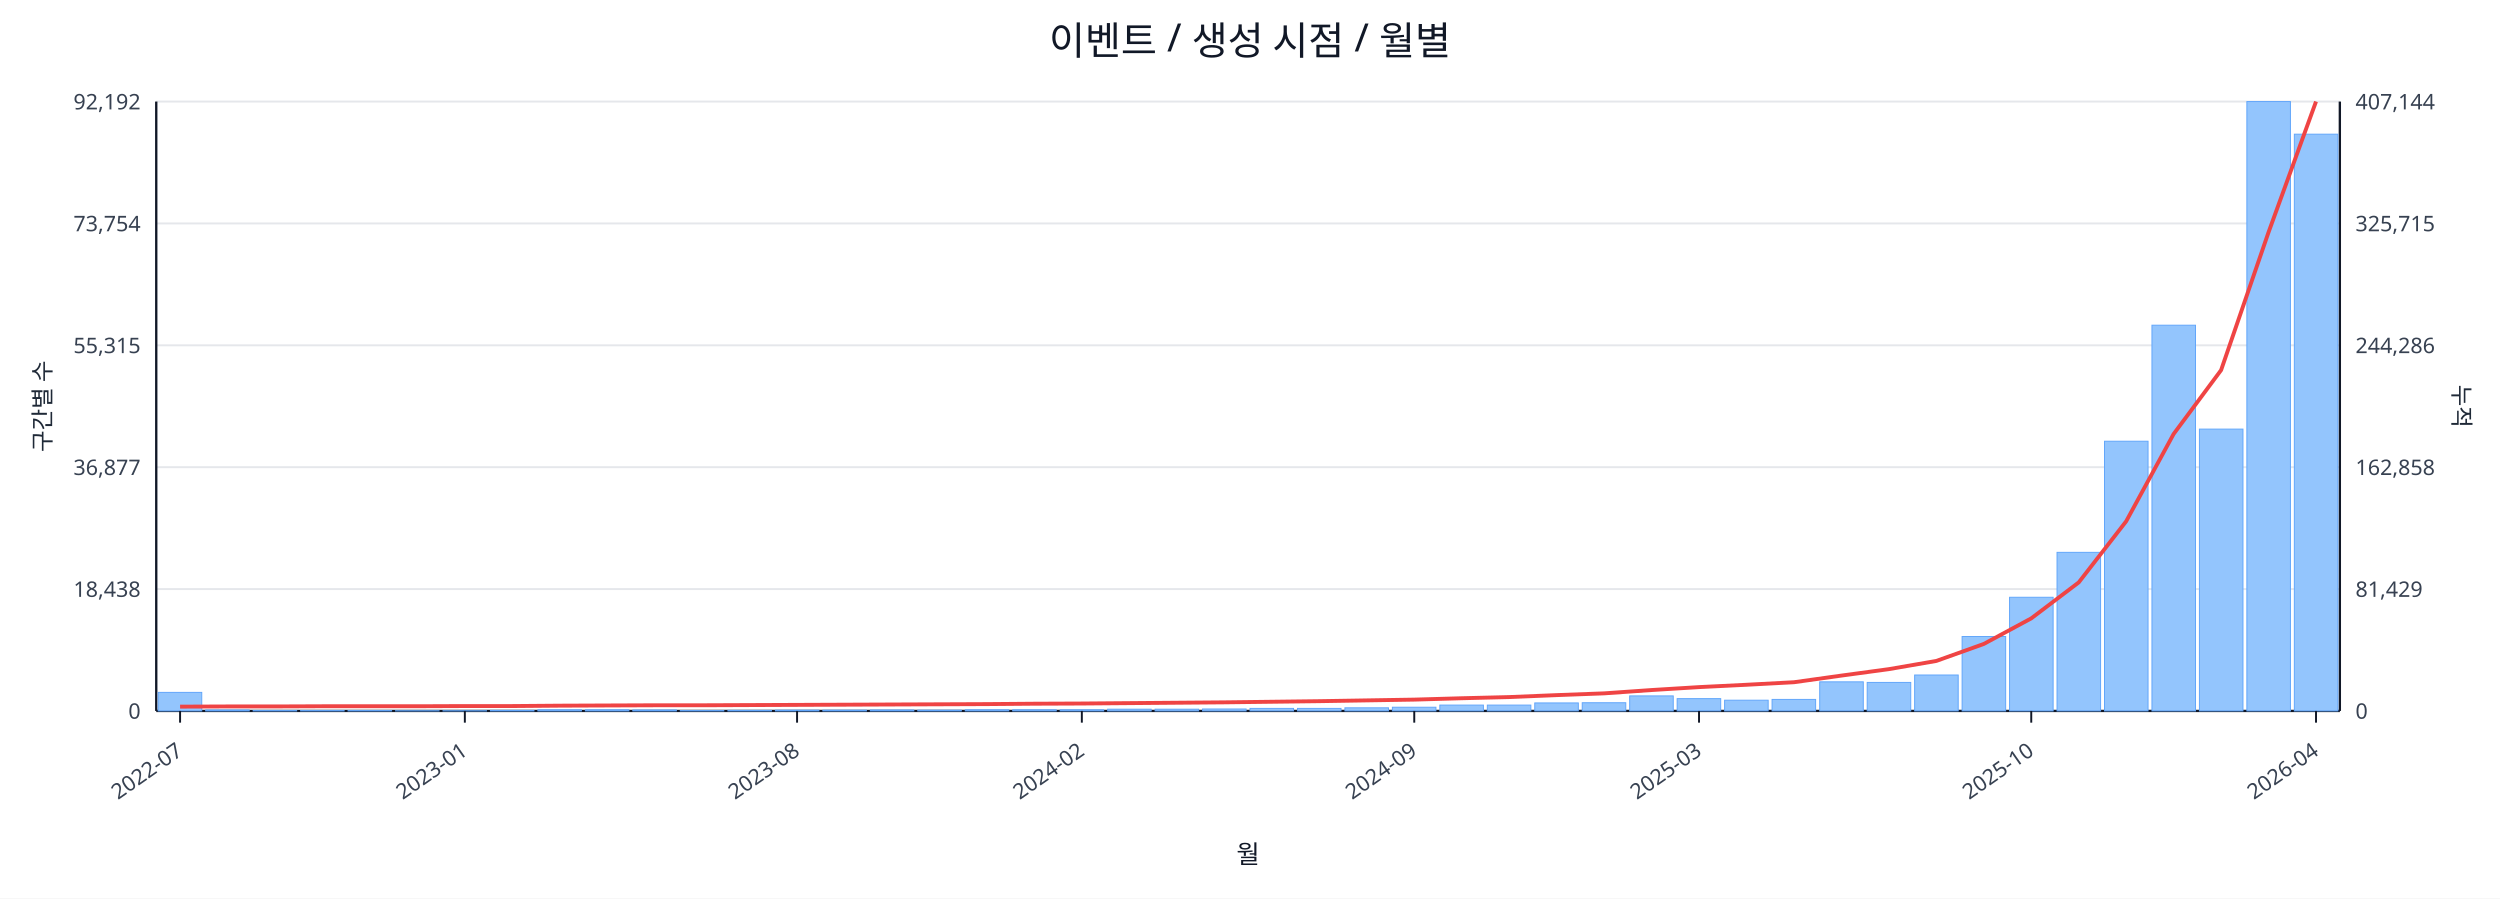
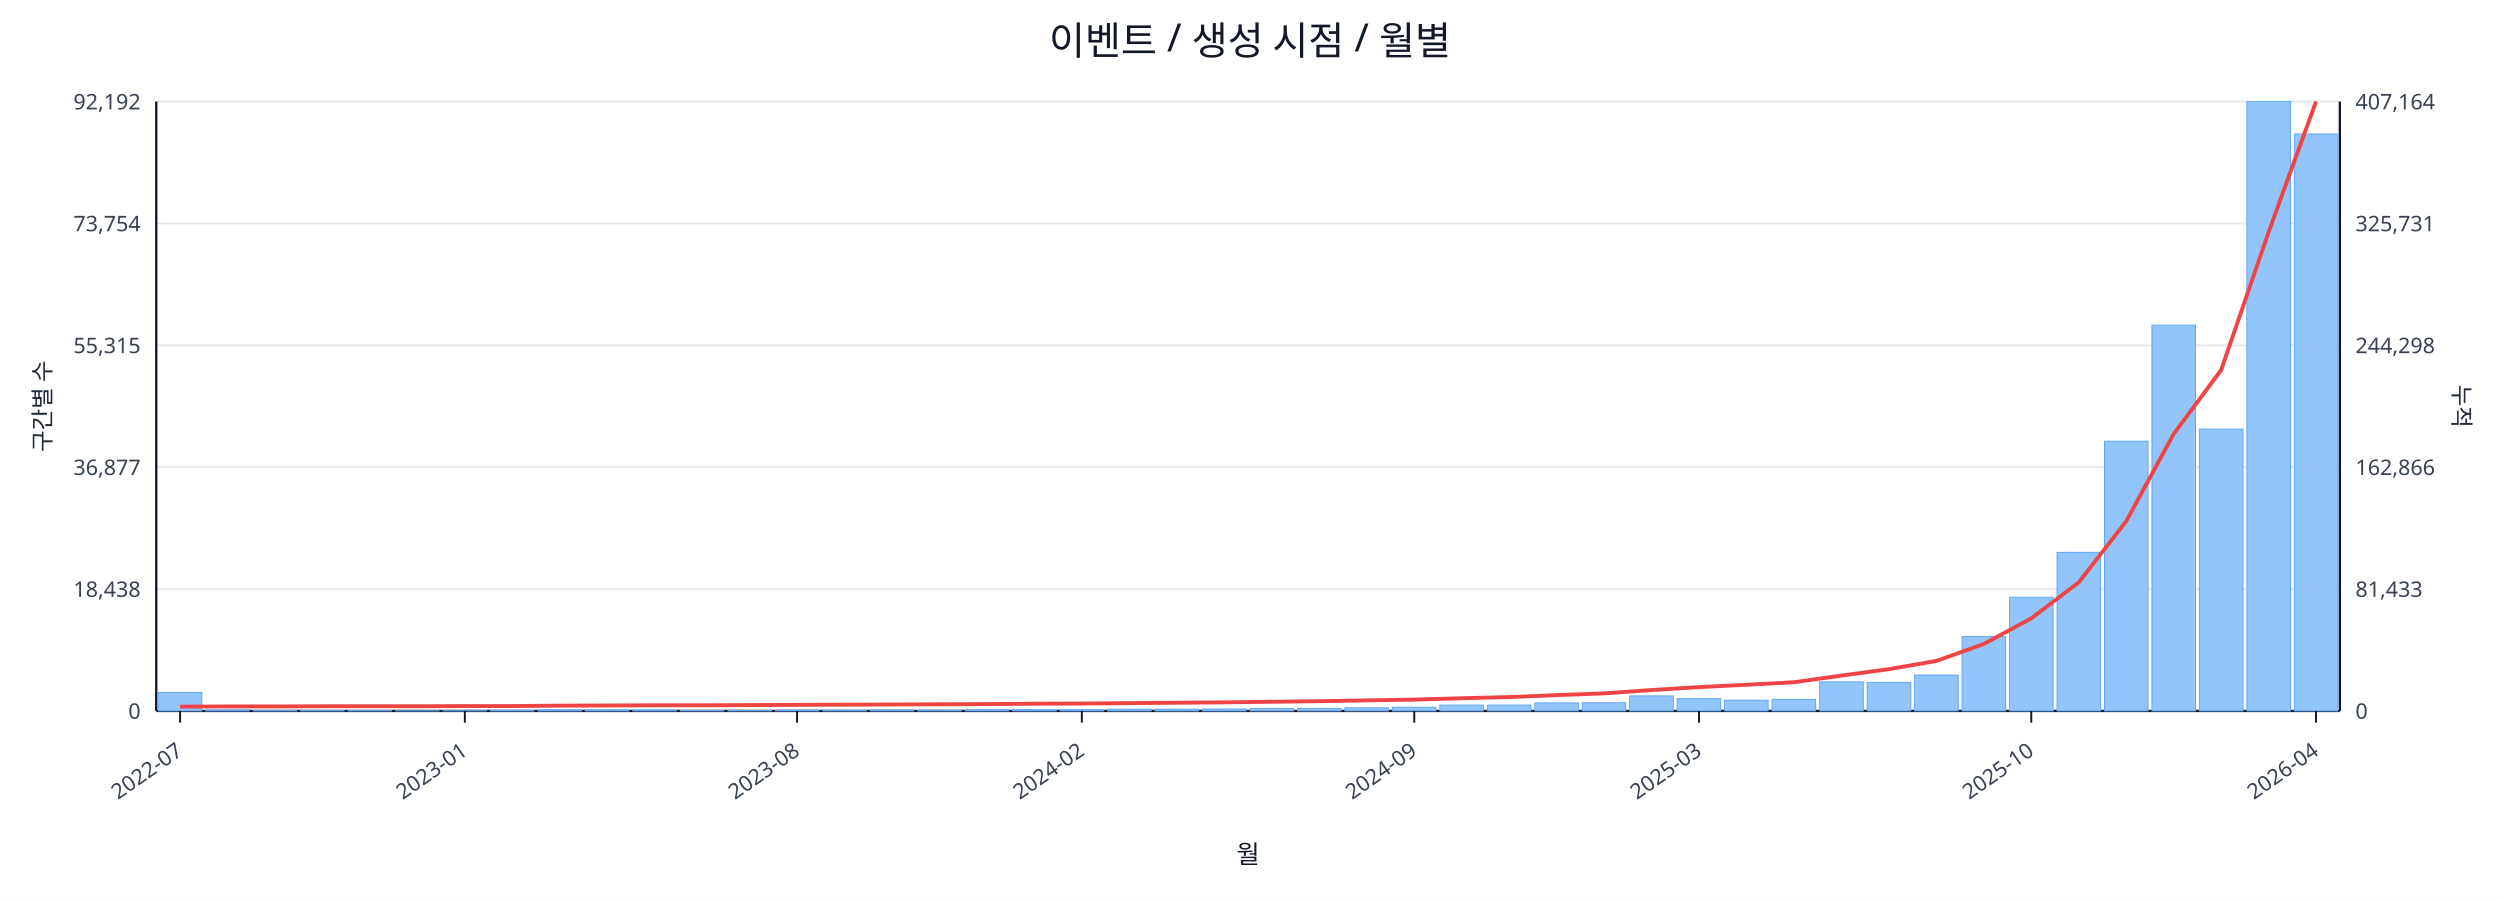
<svg xmlns="http://www.w3.org/2000/svg" width="1280" height="460" viewBox="0 0 1280 460">
  <rect x="0" y="0" width="100%" height="100%" fill="#ffffff" />
  <text x="640.0" y="28" font-size="20" text-anchor="middle" font-family="sans-serif" fill="#111827">이벤트 / 생성 시점 / 월별</text>
  <line x1="80.0" y1="52.0" x2="1198.0" y2="52.0" stroke="#e5e7eb" stroke-width="1" />
  <text x="72.0" y="56.0" font-size="11" text-anchor="end" font-family="sans-serif" fill="#374151">92,192</text>
-   <text x="1206.0" y="56.0" font-size="11" text-anchor="start" font-family="sans-serif" fill="#374151">407,144</text>
+   <text x="1206.0" y="56.0" font-size="11" text-anchor="start" font-family="sans-serif" fill="#374151">407,164</text>
  <line x1="80.0" y1="114.4" x2="1198.0" y2="114.4" stroke="#e5e7eb" stroke-width="1" />
  <text x="72.0" y="118.4" font-size="11" text-anchor="end" font-family="sans-serif" fill="#374151">73,754</text>
-   <text x="1206.0" y="118.4" font-size="11" text-anchor="start" font-family="sans-serif" fill="#374151">325,715</text>
+   <text x="1206.0" y="118.4" font-size="11" text-anchor="start" font-family="sans-serif" fill="#374151">325,731</text>
  <line x1="80.0" y1="176.8" x2="1198.0" y2="176.8" stroke="#e5e7eb" stroke-width="1" />
  <text x="72.0" y="180.8" font-size="11" text-anchor="end" font-family="sans-serif" fill="#374151">55,315</text>
-   <text x="1206.0" y="180.8" font-size="11" text-anchor="start" font-family="sans-serif" fill="#374151">244,286</text>
+   <text x="1206.0" y="180.8" font-size="11" text-anchor="start" font-family="sans-serif" fill="#374151">244,298</text>
  <line x1="80.0" y1="239.2" x2="1198.0" y2="239.2" stroke="#e5e7eb" stroke-width="1" />
  <text x="72.0" y="243.2" font-size="11" text-anchor="end" font-family="sans-serif" fill="#374151">36,877</text>
-   <text x="1206.0" y="243.2" font-size="11" text-anchor="start" font-family="sans-serif" fill="#374151">162,858</text>
+   <text x="1206.0" y="243.2" font-size="11" text-anchor="start" font-family="sans-serif" fill="#374151">162,866</text>
  <line x1="80.0" y1="301.6" x2="1198.0" y2="301.6" stroke="#e5e7eb" stroke-width="1" />
  <text x="72.0" y="305.6" font-size="11" text-anchor="end" font-family="sans-serif" fill="#374151">18,438</text>
-   <text x="1206.0" y="305.6" font-size="11" text-anchor="start" font-family="sans-serif" fill="#374151">81,429</text>
+   <text x="1206.0" y="305.6" font-size="11" text-anchor="start" font-family="sans-serif" fill="#374151">81,433</text>
  <line x1="80.0" y1="364.0" x2="1198.0" y2="364.0" stroke="#e5e7eb" stroke-width="1" />
  <text x="72.0" y="368.0" font-size="11" text-anchor="end" font-family="sans-serif" fill="#374151">0</text>
  <text x="1206.0" y="368.0" font-size="11" text-anchor="start" font-family="sans-serif" fill="#374151">0</text>
  <line x1="80.0" y1="364.0" x2="1198.0" y2="364.0" stroke="#111827" stroke-width="1.2" />
  <line x1="80.0" y1="52.0" x2="80.0" y2="364.0" stroke="#111827" stroke-width="1.2" />
  <line x1="1198.0" y1="52.0" x2="1198.0" y2="364.0" stroke="#111827" stroke-width="1.2" />
  <rect x="81.0" y="354.5" width="22.3" height="9.5" fill="#93c5fd" stroke="#60a5fa" stroke-width="0.5" />
  <rect x="105.3" y="363.5" width="22.3" height="0.5" fill="#93c5fd" stroke="#60a5fa" stroke-width="0.5" />
  <rect x="129.6" y="363.8" width="22.3" height="0.2" fill="#93c5fd" stroke="#60a5fa" stroke-width="0.5" />
  <rect x="153.9" y="363.8" width="22.3" height="0.2" fill="#93c5fd" stroke="#60a5fa" stroke-width="0.5" />
  <rect x="178.2" y="363.8" width="22.3" height="0.2" fill="#93c5fd" stroke="#60a5fa" stroke-width="0.5" />
  <rect x="202.5" y="363.9" width="22.3" height="0.1" fill="#93c5fd" stroke="#60a5fa" stroke-width="0.5" />
  <rect x="226.8" y="363.9" width="22.3" height="0.1" fill="#93c5fd" stroke="#60a5fa" stroke-width="0.5" />
  <rect x="251.1" y="363.7" width="22.3" height="0.3" fill="#93c5fd" stroke="#60a5fa" stroke-width="0.5" />
  <rect x="275.4" y="363.4" width="22.3" height="0.6" fill="#93c5fd" stroke="#60a5fa" stroke-width="0.5" />
  <rect x="299.7" y="363.4" width="22.3" height="0.6" fill="#93c5fd" stroke="#60a5fa" stroke-width="0.5" />
  <rect x="324.0" y="363.5" width="22.3" height="0.5" fill="#93c5fd" stroke="#60a5fa" stroke-width="0.5" />
  <rect x="348.3" y="363.8" width="22.3" height="0.2" fill="#93c5fd" stroke="#60a5fa" stroke-width="0.5" />
  <rect x="372.7" y="363.7" width="22.3" height="0.3" fill="#93c5fd" stroke="#60a5fa" stroke-width="0.5" />
  <rect x="397.0" y="363.6" width="22.3" height="0.4" fill="#93c5fd" stroke="#60a5fa" stroke-width="0.5" />
  <rect x="421.3" y="363.6" width="22.3" height="0.4" fill="#93c5fd" stroke="#60a5fa" stroke-width="0.5" />
  <rect x="445.6" y="363.5" width="22.3" height="0.5" fill="#93c5fd" stroke="#60a5fa" stroke-width="0.5" />
  <rect x="469.9" y="363.6" width="22.3" height="0.4" fill="#93c5fd" stroke="#60a5fa" stroke-width="0.5" />
  <rect x="494.2" y="363.4" width="22.3" height="0.6" fill="#93c5fd" stroke="#60a5fa" stroke-width="0.5" />
  <rect x="518.5" y="363.4" width="22.3" height="0.6" fill="#93c5fd" stroke="#60a5fa" stroke-width="0.5" />
  <rect x="542.8" y="363.4" width="22.3" height="0.6" fill="#93c5fd" stroke="#60a5fa" stroke-width="0.5" />
  <rect x="567.1" y="363.1" width="22.3" height="0.9" fill="#93c5fd" stroke="#60a5fa" stroke-width="0.5" />
  <rect x="591.4" y="363.1" width="22.3" height="0.9" fill="#93c5fd" stroke="#60a5fa" stroke-width="0.5" />
  <rect x="615.7" y="363.0" width="22.3" height="1.0" fill="#93c5fd" stroke="#60a5fa" stroke-width="0.5" />
  <rect x="640.0" y="362.7" width="22.3" height="1.3" fill="#93c5fd" stroke="#60a5fa" stroke-width="0.5" />
  <rect x="664.3" y="362.7" width="22.3" height="1.3" fill="#93c5fd" stroke="#60a5fa" stroke-width="0.5" />
  <rect x="688.6" y="362.4" width="22.3" height="1.6" fill="#93c5fd" stroke="#60a5fa" stroke-width="0.5" />
  <rect x="712.9" y="362.1" width="22.3" height="1.9" fill="#93c5fd" stroke="#60a5fa" stroke-width="0.5" />
  <rect x="737.2" y="361.0" width="22.3" height="3.0" fill="#93c5fd" stroke="#60a5fa" stroke-width="0.5" />
  <rect x="761.5" y="361.0" width="22.3" height="3.0" fill="#93c5fd" stroke="#60a5fa" stroke-width="0.5" />
  <rect x="785.8" y="359.9" width="22.3" height="4.1" fill="#93c5fd" stroke="#60a5fa" stroke-width="0.5" />
  <rect x="810.1" y="359.8" width="22.3" height="4.2" fill="#93c5fd" stroke="#60a5fa" stroke-width="0.5" />
  <rect x="834.4" y="356.3" width="22.3" height="7.7" fill="#93c5fd" stroke="#60a5fa" stroke-width="0.5" />
  <rect x="858.7" y="357.7" width="22.3" height="6.3" fill="#93c5fd" stroke="#60a5fa" stroke-width="0.5" />
  <rect x="883.0" y="358.5" width="22.3" height="5.5" fill="#93c5fd" stroke="#60a5fa" stroke-width="0.5" />
  <rect x="907.3" y="358.1" width="22.3" height="5.9" fill="#93c5fd" stroke="#60a5fa" stroke-width="0.5" />
  <rect x="931.7" y="349.1" width="22.3" height="14.9" fill="#93c5fd" stroke="#60a5fa" stroke-width="0.5" />
  <rect x="956.0" y="349.4" width="22.3" height="14.6" fill="#93c5fd" stroke="#60a5fa" stroke-width="0.5" />
  <rect x="980.3" y="345.6" width="22.3" height="18.4" fill="#93c5fd" stroke="#60a5fa" stroke-width="0.5" />
  <rect x="1004.6" y="325.9" width="22.3" height="38.1" fill="#93c5fd" stroke="#60a5fa" stroke-width="0.5" />
  <rect x="1028.9" y="305.8" width="22.3" height="58.2" fill="#93c5fd" stroke="#60a5fa" stroke-width="0.5" />
  <rect x="1053.2" y="282.8" width="22.3" height="81.2" fill="#93c5fd" stroke="#60a5fa" stroke-width="0.5" />
  <rect x="1077.5" y="225.9" width="22.3" height="138.1" fill="#93c5fd" stroke="#60a5fa" stroke-width="0.5" />
  <rect x="1101.8" y="166.5" width="22.3" height="197.5" fill="#93c5fd" stroke="#60a5fa" stroke-width="0.5" />
  <rect x="1126.1" y="219.7" width="22.3" height="144.3" fill="#93c5fd" stroke="#60a5fa" stroke-width="0.5" />
  <rect x="1150.4" y="52.0" width="22.3" height="312.0" fill="#93c5fd" stroke="#60a5fa" stroke-width="0.5" />
-   <rect x="1174.7" y="68.7" width="22.3" height="295.3" fill="#93c5fd" stroke="#60a5fa" stroke-width="0.5" />
+   <rect x="1174.7" y="68.6" width="22.3" height="295.4" fill="#93c5fd" stroke="#60a5fa" stroke-width="0.5" />
  <polyline fill="none" stroke="#ef4444" stroke-width="2" points="92.2,361.8 116.5,361.7 140.8,361.7 165.1,361.6 189.4,361.6 213.7,361.6 238.0,361.5 262.3,361.5 286.6,361.3 310.9,361.2 335.2,361.1 359.5,361.1 383.8,361.0 408.1,360.9 432.4,360.8 456.7,360.7 481.0,360.6 505.3,360.5 529.6,360.3 553.9,360.2 578.2,360.0 602.5,359.8 626.8,359.6 651.2,359.3 675.5,359.0 699.8,358.6 724.1,358.2 748.4,357.5 772.7,356.9 797.0,355.9 821.3,355.0 845.6,353.3 869.9,351.8 894.2,350.6 918.5,349.3 942.8,345.9 967.1,342.6 991.4,338.4 1015.7,329.7 1040.0,316.6 1064.3,298.2 1088.6,266.9 1112.9,222.2 1137.2,189.5 1161.5,118.9 1185.8,52.0" />
  <line x1="92.2" y1="364.0" x2="92.2" y2="370.0" stroke="#111827" stroke-width="1" />
  <text x="94.2" y="386.0" font-size="11" text-anchor="end" transform="rotate(-35 94.2 386.0)" font-family="sans-serif" fill="#374151">2022-07</text>
  <line x1="238.0" y1="364.0" x2="238.0" y2="370.0" stroke="#111827" stroke-width="1" />
  <text x="240.0" y="386.0" font-size="11" text-anchor="end" transform="rotate(-35 240.0 386.0)" font-family="sans-serif" fill="#374151">2023-01</text>
  <line x1="408.1" y1="364.0" x2="408.1" y2="370.0" stroke="#111827" stroke-width="1" />
  <text x="410.1" y="386.0" font-size="11" text-anchor="end" transform="rotate(-35 410.1 386.0)" font-family="sans-serif" fill="#374151">2023-08</text>
  <line x1="553.9" y1="364.0" x2="553.9" y2="370.0" stroke="#111827" stroke-width="1" />
  <text x="555.9" y="386.0" font-size="11" text-anchor="end" transform="rotate(-35 555.9 386.0)" font-family="sans-serif" fill="#374151">2024-02</text>
  <line x1="724.1" y1="364.0" x2="724.1" y2="370.0" stroke="#111827" stroke-width="1" />
  <text x="726.1" y="386.0" font-size="11" text-anchor="end" transform="rotate(-35 726.1 386.0)" font-family="sans-serif" fill="#374151">2024-09</text>
  <line x1="869.9" y1="364.0" x2="869.9" y2="370.0" stroke="#111827" stroke-width="1" />
  <text x="871.9" y="386.0" font-size="11" text-anchor="end" transform="rotate(-35 871.9 386.0)" font-family="sans-serif" fill="#374151">2025-03</text>
  <line x1="1040.0" y1="364.0" x2="1040.0" y2="370.0" stroke="#111827" stroke-width="1" />
  <text x="1042.0" y="386.0" font-size="11" text-anchor="end" transform="rotate(-35 1042.0 386.0)" font-family="sans-serif" fill="#374151">2025-10</text>
  <line x1="1185.8" y1="364.0" x2="1185.8" y2="370.0" stroke="#111827" stroke-width="1" />
  <text x="1187.8" y="386.0" font-size="11" text-anchor="end" transform="rotate(-35 1187.8 386.0)" font-family="sans-serif" fill="#374151">2026-04</text>
  <text x="26" y="208.0" font-size="12" transform="rotate(-90 26 208.0)" text-anchor="middle" font-family="sans-serif" fill="#1f2937">구간별 수</text>
  <text x="1256.0" y="208.0" font-size="12" transform="rotate(90 1256.0 208.0)" text-anchor="middle" font-family="sans-serif" fill="#1f2937">누적</text>
  <text x="639.0" y="442.0" font-size="13" text-anchor="middle" font-family="sans-serif" fill="#111827">월</text>
</svg>
